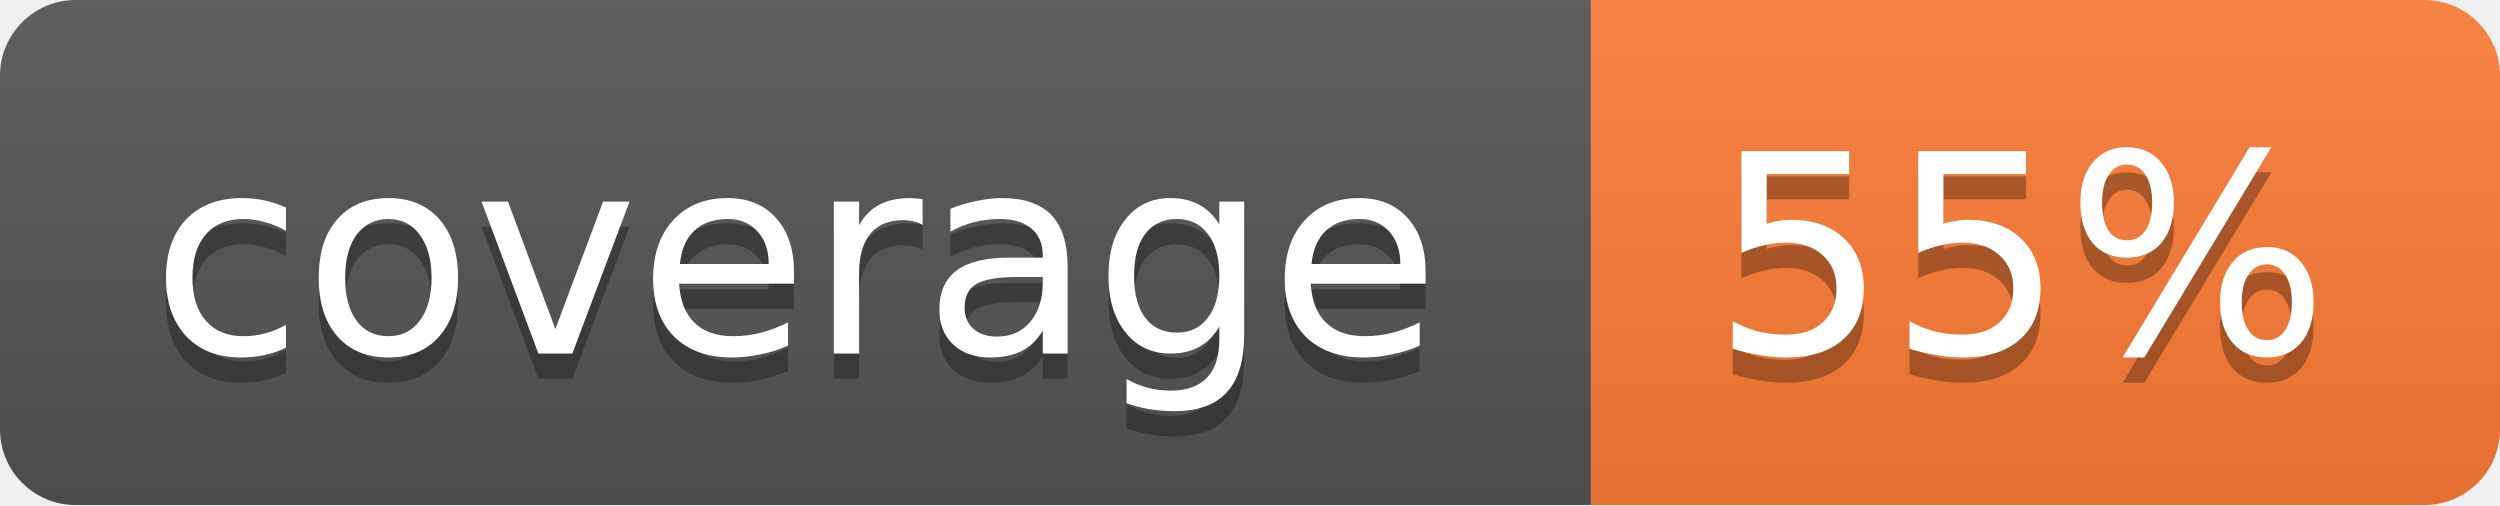
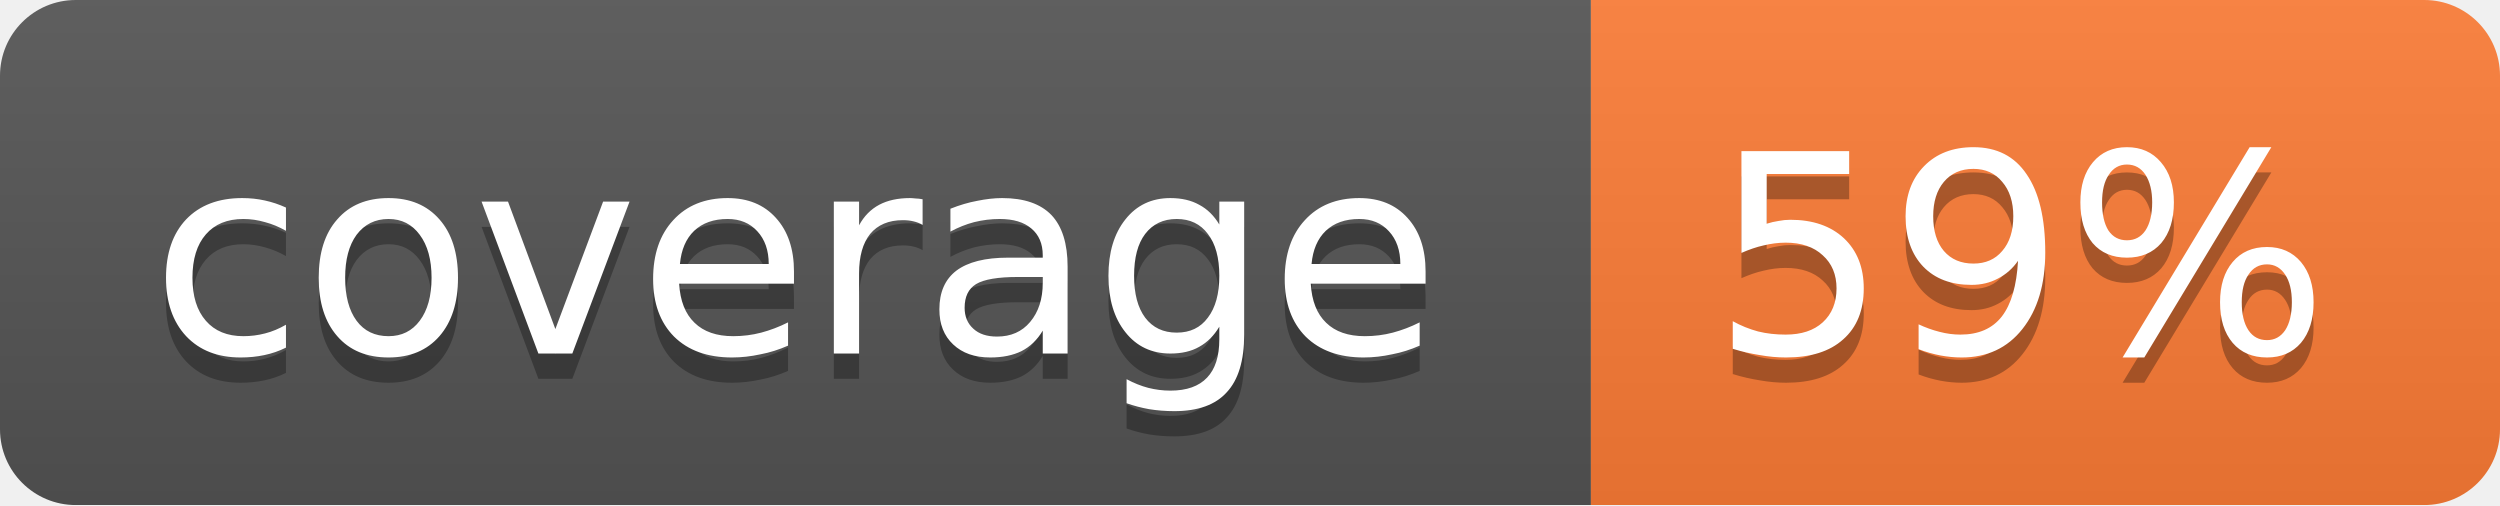
<svg xmlns="http://www.w3.org/2000/svg" width="99" height="20">
  <linearGradient id="b" x2="0" y2="100%">
    <stop offset="0" stop-color="#bbb" stop-opacity=".1" />
    <stop offset="1" stop-opacity=".1" />
  </linearGradient>
  <mask id="a">
    <rect width="99" height="20" rx="3" fill="#fff" />
  </mask>
  <g mask="url(#a)">
    <path fill="#555" d="M0 0h63v20H0z" />
    <path fill="#fe7d37" d="M63 0h36v20H63z" />
    <path fill="url(#b)" d="M0 0h99v20H0z" />
  </g>
  <g fill="#fff" text-anchor="middle" font-family="DejaVu Sans,Verdana,Geneva,sans-serif" font-size="11">
    <text x="31.5" y="15" fill="#010101" fill-opacity=".3">coverage</text>
    <text x="31.5" y="14">coverage</text>
-     <text x="80" y="15" fill="#010101" fill-opacity=".3">55%</text>
-     <text x="80" y="14">55%</text>
+     <text x="80" y="15" fill="#010101" fill-opacity=".3">59%</text>
+     <text x="80" y="14">59%</text>
  </g>
</svg>
